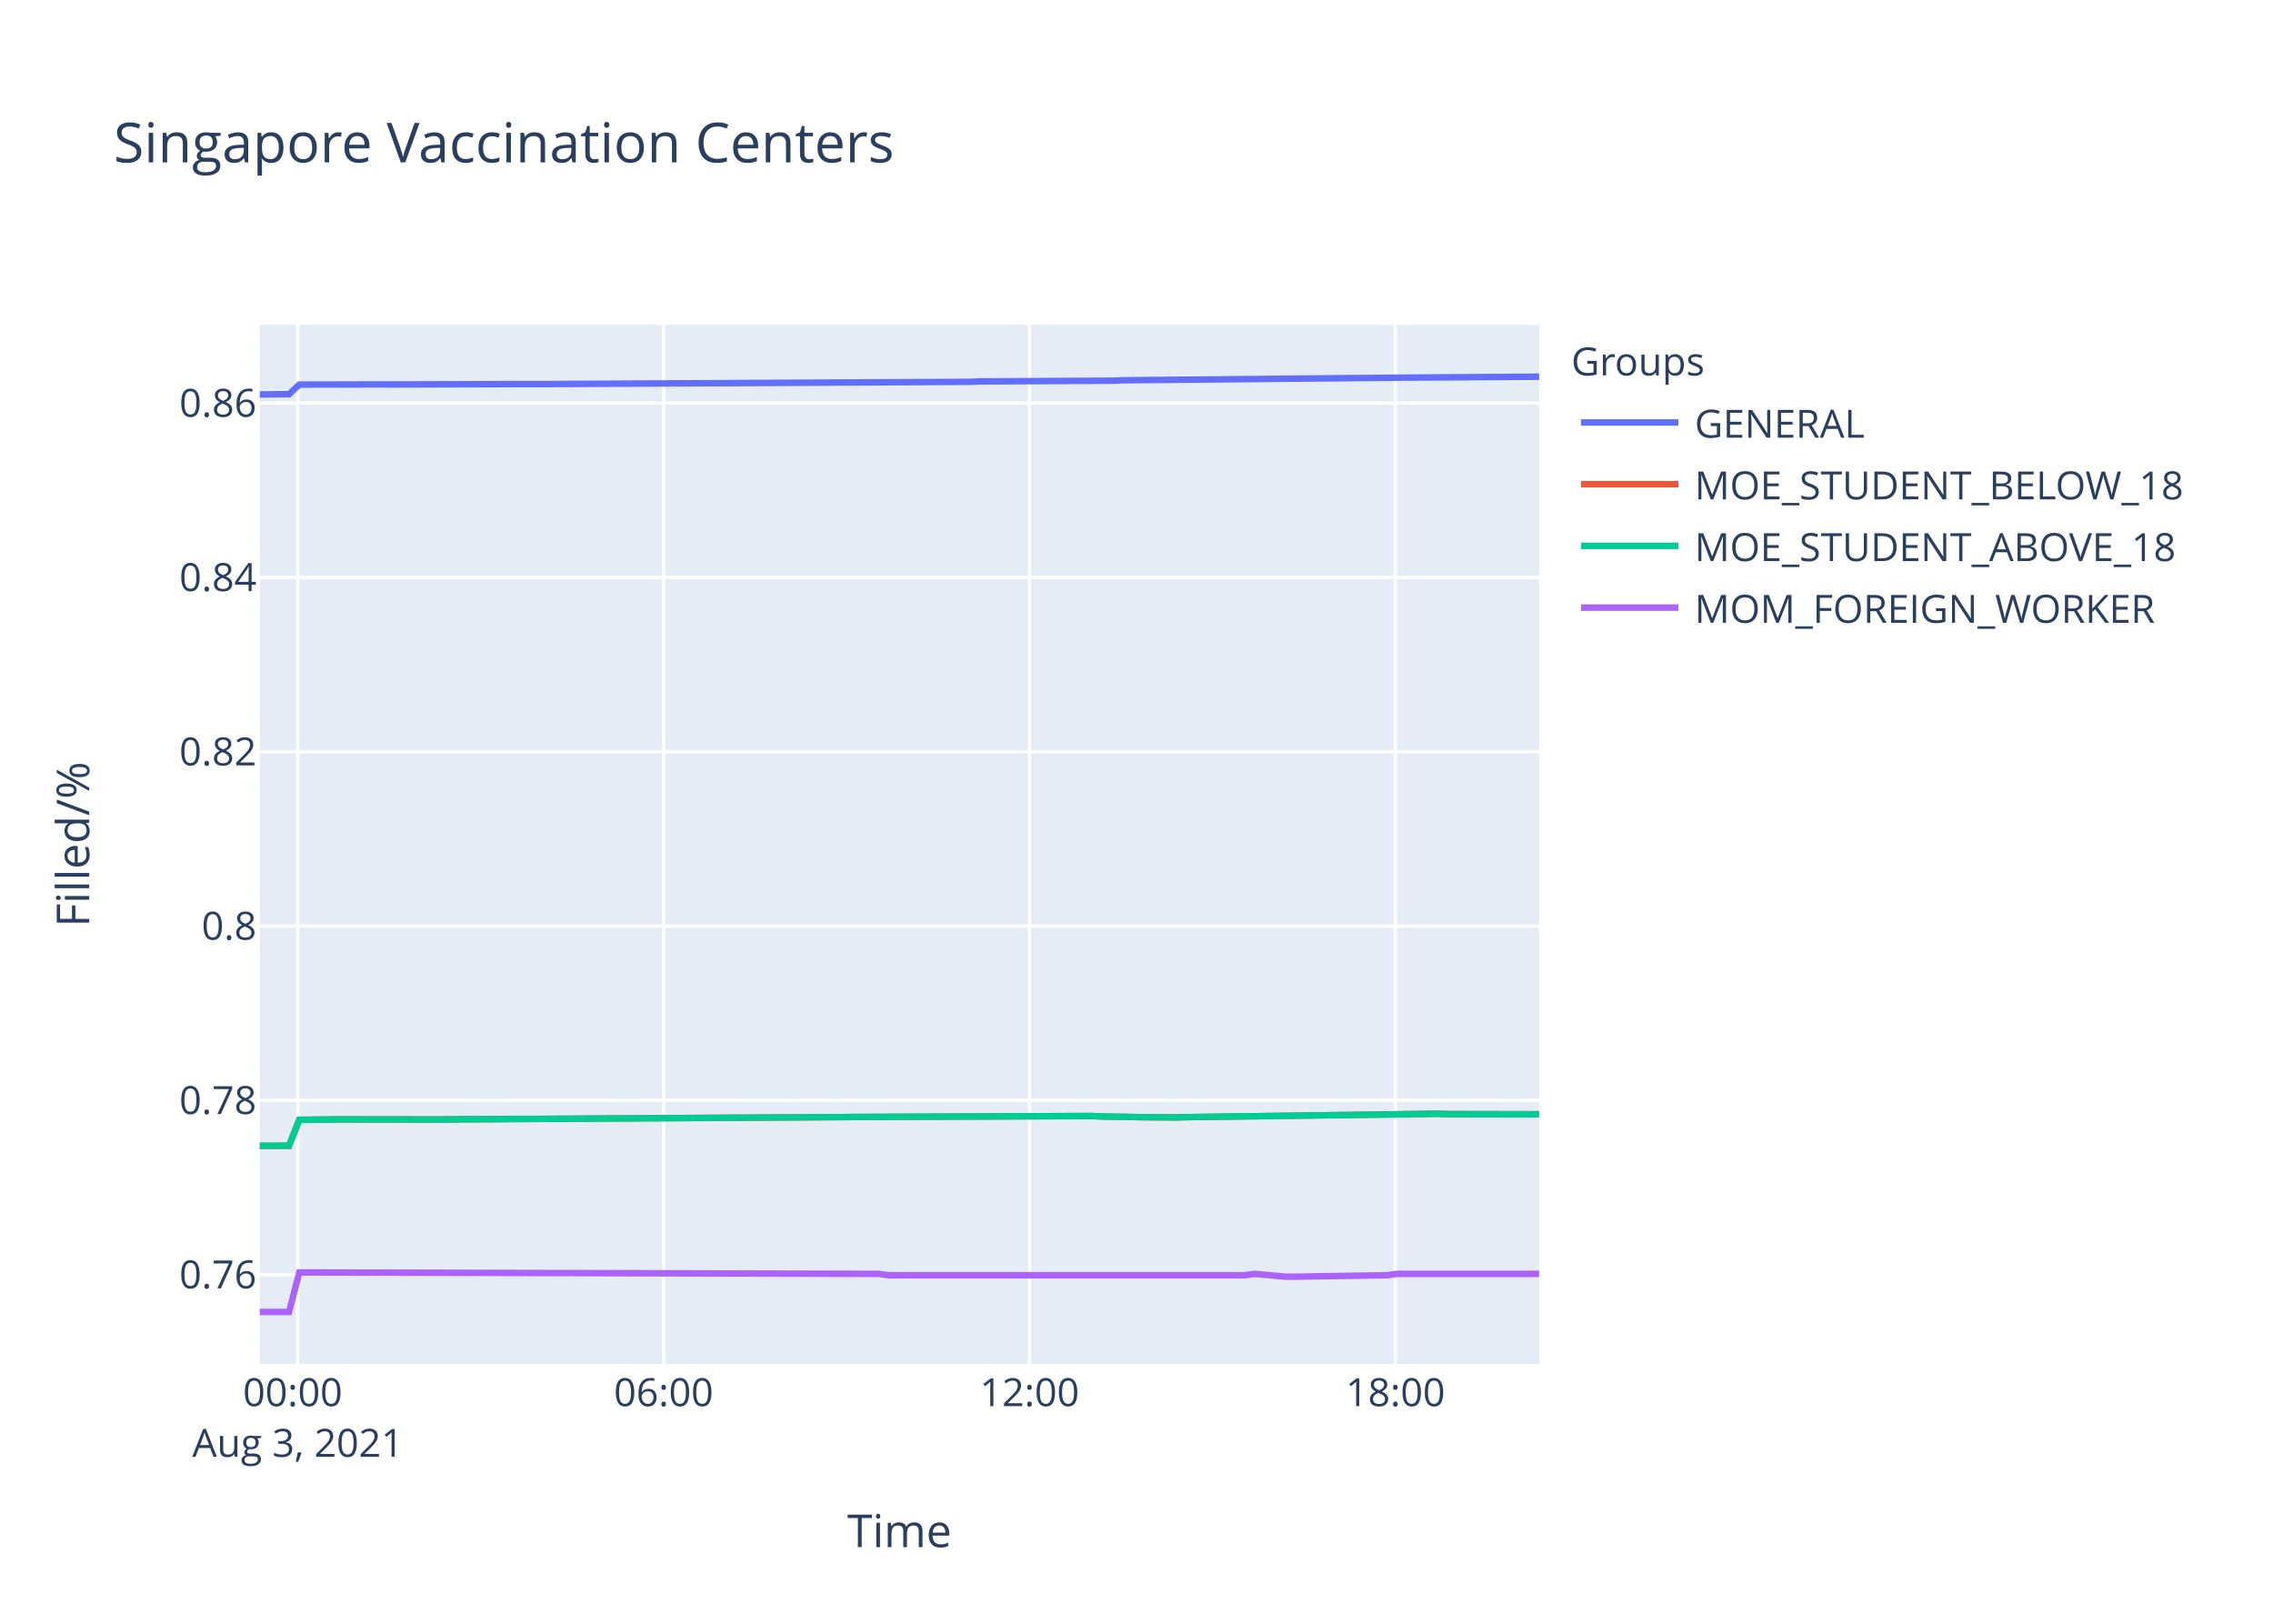
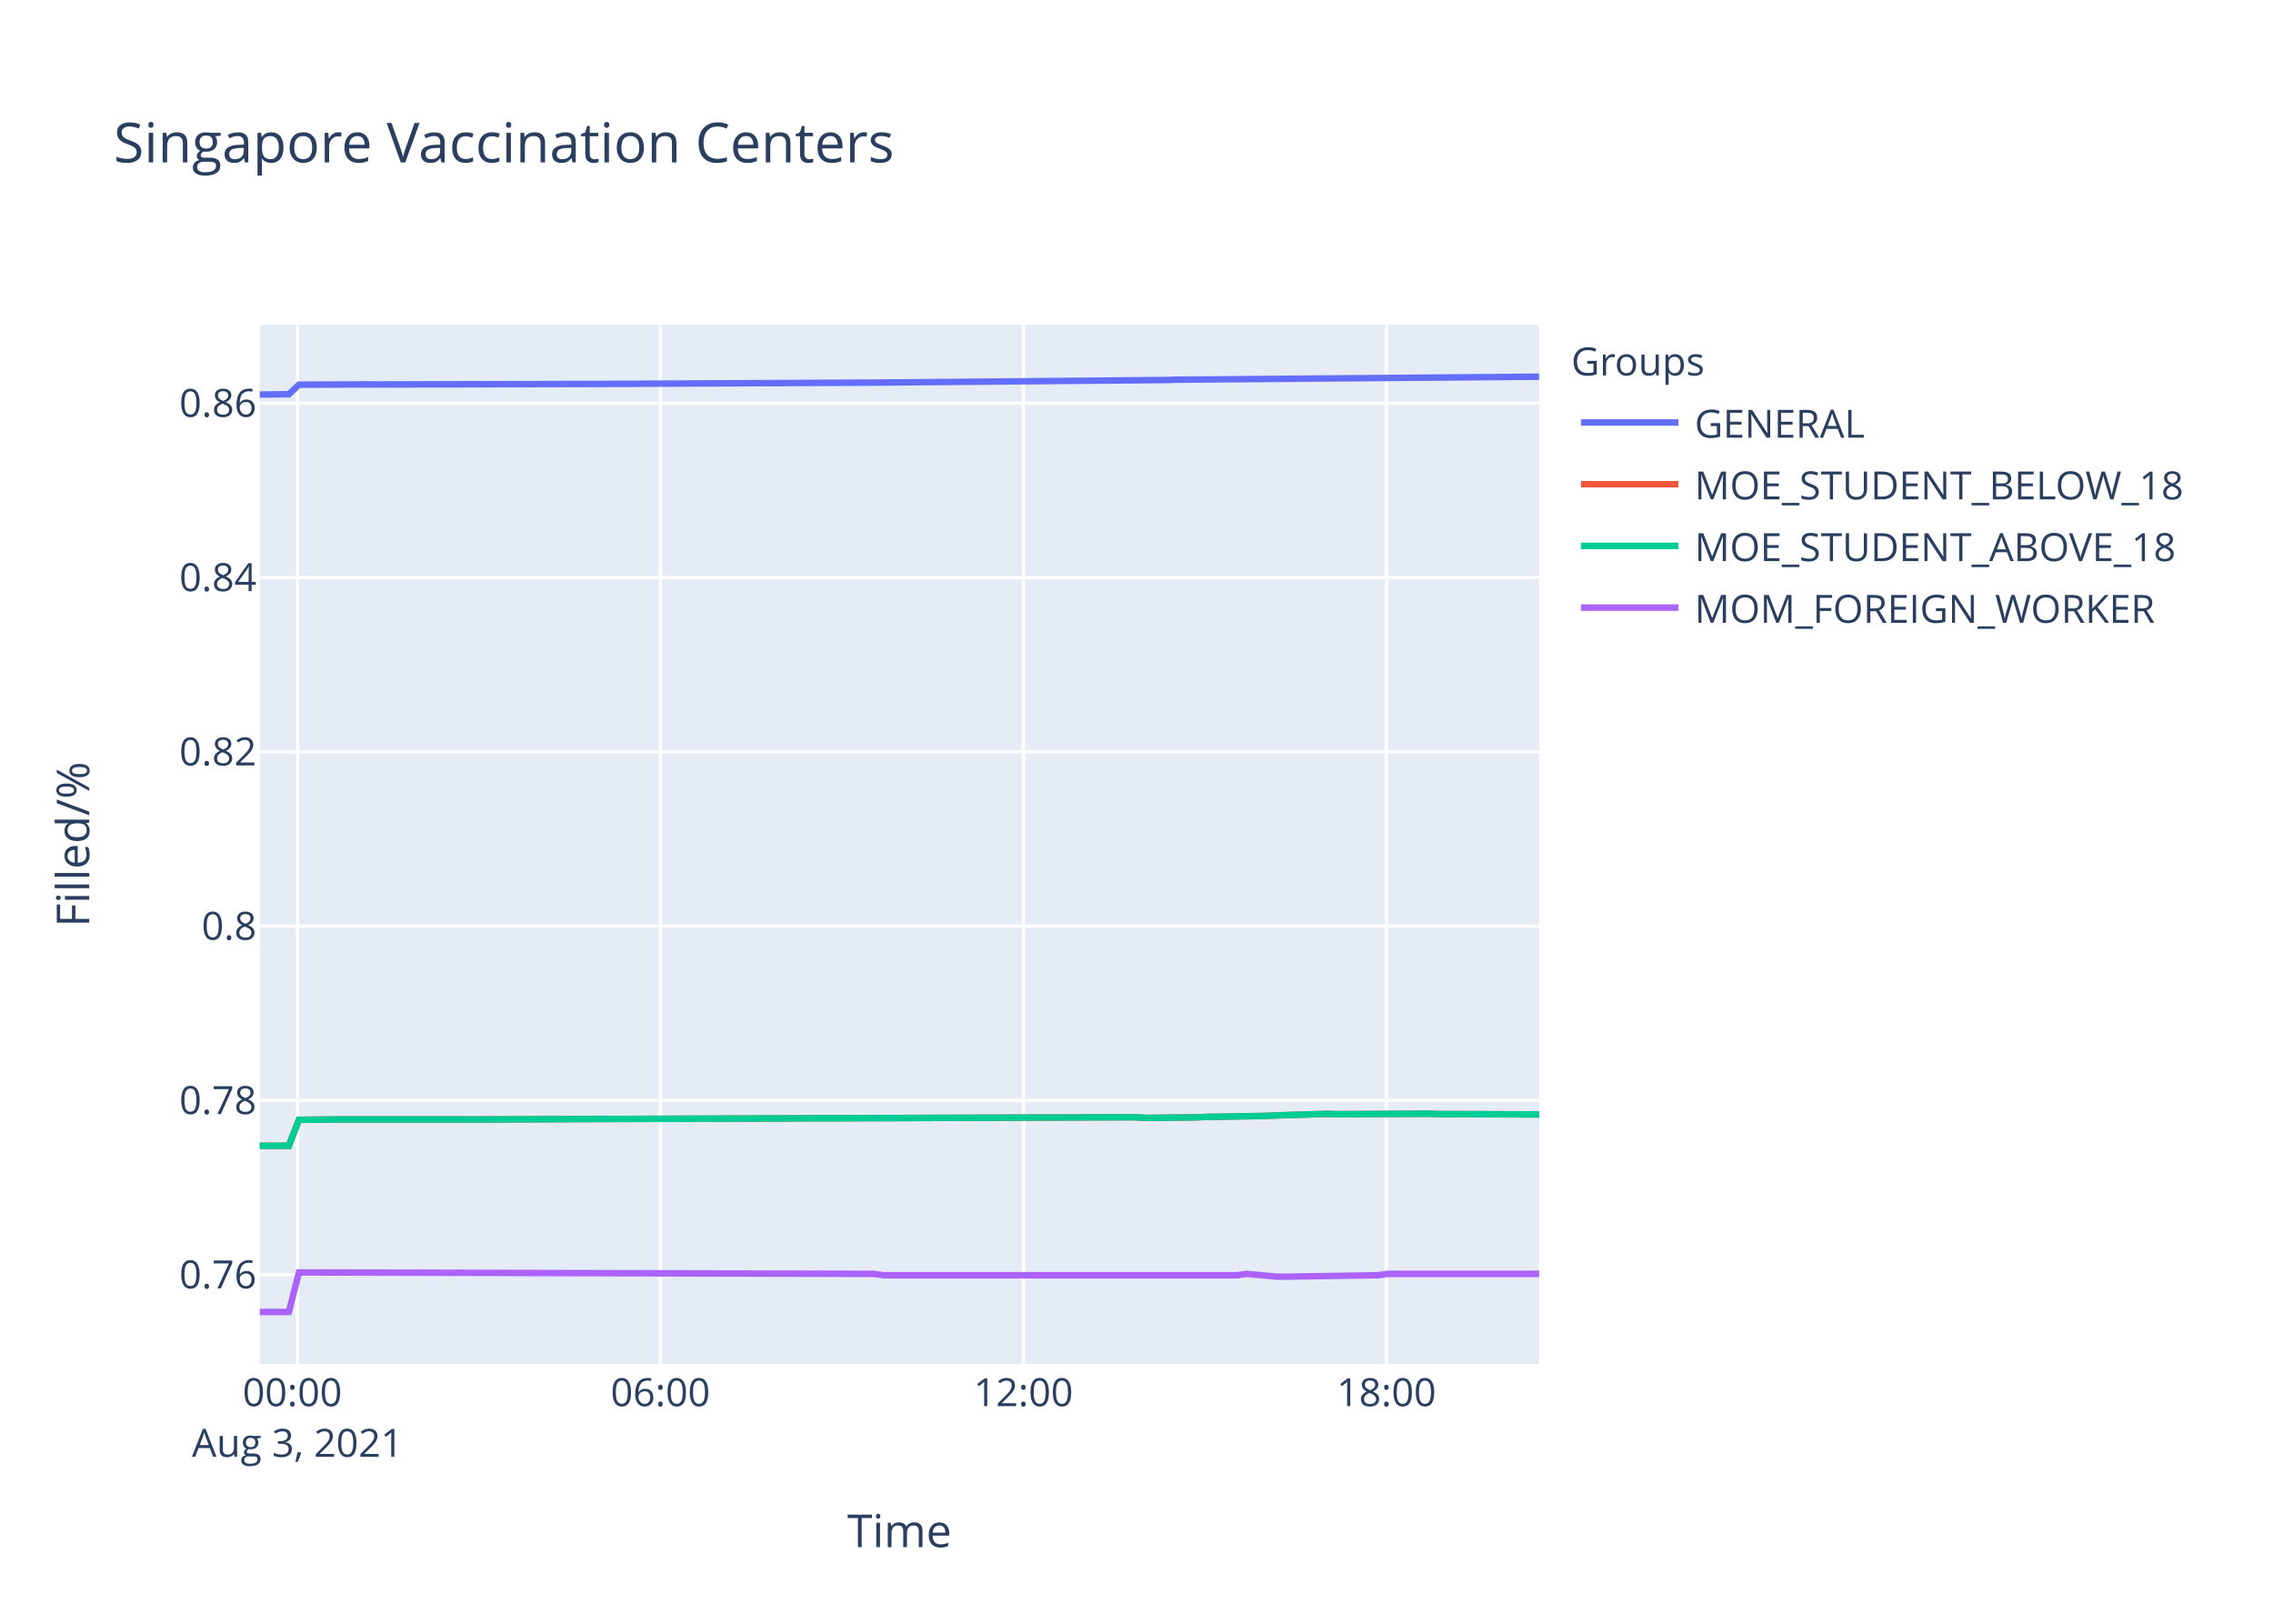
<svg xmlns="http://www.w3.org/2000/svg" class="main-svg" width="700" height="500" style="" viewBox="0 0 700 500">
  <rect x="0" y="0" width="700" height="500" style="fill: rgb(255, 255, 255); fill-opacity: 1;" />
-   <defs id="defs-e4fa4c">
+   <defs id="defs-4dff9c">
    <g class="clips">
-       <clipPath id="clipe4fa4cxyplot" class="plotclip">
+       <clipPath id="clip4dff9cxyplot" class="plotclip">
        <rect width="394" height="320" />
      </clipPath>
-       <clipPath class="axesclip" id="clipe4fa4cx">
+       <clipPath class="axesclip" id="clip4dff9cx">
        <rect x="80" y="0" width="394" height="500" />
      </clipPath>
-       <clipPath class="axesclip" id="clipe4fa4cy">
+       <clipPath class="axesclip" id="clip4dff9cy">
        <rect x="0" y="100" width="700" height="320" />
      </clipPath>
-       <clipPath class="axesclip" id="clipe4fa4cxy">
+       <clipPath class="axesclip" id="clip4dff9cxy">
        <rect x="80" y="100" width="394" height="320" />
      </clipPath>
    </g>
    <g class="gradients" />
  </defs>
  <g class="bglayer">
    <rect class="bg" x="80" y="100" width="394" height="320" style="fill: rgb(229, 236, 246); fill-opacity: 1; stroke-width: 0;" />
  </g>
  <g class="layer-below">
    <g class="imagelayer" />
    <g class="shapelayer" />
  </g>
  <g class="cartesianlayer">
    <g class="subplot xy">
      <g class="layer-subplot">
        <g class="shapelayer" />
        <g class="imagelayer" />
      </g>
      <g class="gridlayer">
        <g class="x">
-           <path class="xgrid crisp" transform="translate(91.7,0)" d="M0,100v320" style="stroke: rgb(255, 255, 255); stroke-opacity: 1; stroke-width: 1px;" />
-           <path class="xgrid crisp" transform="translate(204.38,0)" d="M0,100v320" style="stroke: rgb(255, 255, 255); stroke-opacity: 1; stroke-width: 1px;" />
-           <path class="xgrid crisp" transform="translate(317.05,0)" d="M0,100v320" style="stroke: rgb(255, 255, 255); stroke-opacity: 1; stroke-width: 1px;" />
-           <path class="xgrid crisp" transform="translate(429.73,0)" d="M0,100v320" style="stroke: rgb(255, 255, 255); stroke-opacity: 1; stroke-width: 1px;" />
+           <path class="xgrid crisp" transform="translate(91.6,0)" d="M0,100v320" style="stroke: rgb(255, 255, 255); stroke-opacity: 1; stroke-width: 1px;" />
+           <path class="xgrid crisp" transform="translate(203.39,0)" d="M0,100v320" style="stroke: rgb(255, 255, 255); stroke-opacity: 1; stroke-width: 1px;" />
+           <path class="xgrid crisp" transform="translate(315.17,0)" d="M0,100v320" style="stroke: rgb(255, 255, 255); stroke-opacity: 1; stroke-width: 1px;" />
+           <path class="xgrid crisp" transform="translate(426.96,0)" d="M0,100v320" style="stroke: rgb(255, 255, 255); stroke-opacity: 1; stroke-width: 1px;" />
        </g>
        <g class="y">
          <path class="ygrid crisp" transform="translate(0,392.52)" d="M80,0h394" style="stroke: rgb(255, 255, 255); stroke-opacity: 1; stroke-width: 1px;" />
-           <path class="ygrid crisp" transform="translate(0,338.84)" d="M80,0h394" style="stroke: rgb(255, 255, 255); stroke-opacity: 1; stroke-width: 1px;" />
-           <path class="ygrid crisp" transform="translate(0,285.17)" d="M80,0h394" style="stroke: rgb(255, 255, 255); stroke-opacity: 1; stroke-width: 1px;" />
-           <path class="ygrid crisp" transform="translate(0,231.49)" d="M80,0h394" style="stroke: rgb(255, 255, 255); stroke-opacity: 1; stroke-width: 1px;" />
-           <path class="ygrid crisp" transform="translate(0,177.81)" d="M80,0h394" style="stroke: rgb(255, 255, 255); stroke-opacity: 1; stroke-width: 1px;" />
-           <path class="ygrid crisp" transform="translate(0,124.14)" d="M80,0h394" style="stroke: rgb(255, 255, 255); stroke-opacity: 1; stroke-width: 1px;" />
+           <path class="ygrid crisp" transform="translate(0,338.85)" d="M80,0h394" style="stroke: rgb(255, 255, 255); stroke-opacity: 1; stroke-width: 1px;" />
+           <path class="ygrid crisp" transform="translate(0,285.18)" d="M80,0h394" style="stroke: rgb(255, 255, 255); stroke-opacity: 1; stroke-width: 1px;" />
+           <path class="ygrid crisp" transform="translate(0,231.5)" d="M80,0h394" style="stroke: rgb(255, 255, 255); stroke-opacity: 1; stroke-width: 1px;" />
+           <path class="ygrid crisp" transform="translate(0,177.83)" d="M80,0h394" style="stroke: rgb(255, 255, 255); stroke-opacity: 1; stroke-width: 1px;" />
+           <path class="ygrid crisp" transform="translate(0,124.16)" d="M80,0h394" style="stroke: rgb(255, 255, 255); stroke-opacity: 1; stroke-width: 1px;" />
        </g>
      </g>
      <g class="zerolinelayer" />
      <path class="xlines-below" />
      <path class="ylines-below" />
      <g class="overlines-below" />
      <g class="xaxislayer-below" />
      <g class="yaxislayer-below" />
      <g class="overaxes-below" />
-       <g class="plot" transform="translate(80,100)" clip-path="url('#clipe4fa4cxyplot')">
+       <g class="plot" transform="translate(80,100)" clip-path="url('#clip4dff9cxyplot')">
        <g class="scatterlayer mlayer">
-           <g class="trace scatter trace96eb72" style="stroke-miterlimit: 2; opacity: 1;">
-             <g class="fills" />
-             <g class="errorbars" />
-             <g class="lines">
-               <path class="js-line" d="M0,21.47L9.02,21.37L12.16,18.43L37.19,18.37L40.33,18.39L84.13,18.26L87.28,18.27L218.73,17.58L221.84,17.45L262.54,17.23L265.67,17.1L312.64,16.66L315.77,16.62L347.06,16.34L350.18,16.3L394,16" style="vector-effect: non-scaling-stroke; fill: none; stroke: rgb(99, 110, 250); stroke-opacity: 1; stroke-width: 2px; opacity: 1;" />
-             </g>
-             <g class="points" />
-             <g class="text" />
-           </g>
-           <g class="trace scatter trace85ee54" style="stroke-miterlimit: 2; opacity: 1;">
-             <g class="fills" />
-             <g class="errorbars" />
-             <g class="lines">
-               <path class="js-line" d="M0,252.84L9.02,252.81L12.16,244.82L21.55,244.73L24.67,244.69L55.96,244.73L59.1,244.69L184.3,243.96L187.42,243.94L256.28,243.66L259.41,243.81L268.81,243.96L271.93,244.02L281.33,244.09L284.47,244.02L362.7,242.95L365.84,243.06L394,243.12" style="vector-effect: non-scaling-stroke; fill: none; stroke: rgb(239, 85, 59); stroke-opacity: 1; stroke-width: 2px; opacity: 1;" />
-             </g>
-             <g class="points" />
-             <g class="text" />
-           </g>
-           <g class="trace scatter trace524ffc" style="stroke-miterlimit: 2; opacity: 1;">
-             <g class="fills" />
-             <g class="errorbars" />
-             <g class="lines">
-               <path class="js-line" d="M0,252.84L9.02,252.81L12.16,244.82L21.55,244.73L24.67,244.69L55.96,244.73L59.1,244.69L184.3,243.96L187.42,243.94L256.28,243.66L259.41,243.81L268.81,243.96L271.93,244.02L281.33,244.09L284.47,244.02L362.7,242.95L365.84,243.06L394,243.12" style="vector-effect: non-scaling-stroke; fill: none; stroke: rgb(0, 204, 150); stroke-opacity: 1; stroke-width: 2px; opacity: 1;" />
-             </g>
-             <g class="points" />
-             <g class="text" />
-           </g>
-           <g class="trace scatter trace772adf" style="stroke-miterlimit: 2; opacity: 1;">
-             <g class="fills" />
-             <g class="errorbars" />
-             <g class="lines">
-               <path class="js-line" d="M0,304L9.02,304L12.16,291.83L190.55,292.26L193.68,292.69L303.24,292.69L306.37,292.26L315.77,293.12L318.89,293.12L347.06,292.69L350.18,292.26L394,292.26" style="vector-effect: non-scaling-stroke; fill: none; stroke: rgb(171, 99, 250); stroke-opacity: 1; stroke-width: 2px; opacity: 1;" />
+           <g class="trace scatter trace897557" style="stroke-miterlimit: 2; opacity: 1;">
+             <g class="fills" />
+             <g class="errorbars" />
+             <g class="lines">
+               <path class="js-line" d="M0,21.49L8.95,21.4L12.06,18.45L33.79,18.37L36.89,18.39L99,18.24L102.1,18.24L192.15,17.8L195.26,17.76L279.09,17.02L282.21,16.92L394,16" style="vector-effect: non-scaling-stroke; fill: none; stroke: rgb(99, 110, 250); stroke-opacity: 1; stroke-width: 2px; opacity: 1;" />
+             </g>
+             <g class="points" />
+             <g class="text" />
+           </g>
+           <g class="trace scatter tracee577c6" style="stroke-miterlimit: 2; opacity: 1;">
+             <g class="fills" />
+             <g class="errorbars" />
+             <g class="lines">
+               <path class="js-line" d="M0,252.84L8.95,252.82L12.06,244.83L21.38,244.74L24.48,244.7L61.74,244.7L64.85,244.72L92.8,244.63L95.9,244.61L269.78,244.03L272.89,244.24L288.41,244.07L291.51,243.94L310.16,243.62L313.26,243.47L328.78,243L331.88,243.1L359.82,242.95L362.94,243.06L394,243.17" style="vector-effect: non-scaling-stroke; fill: none; stroke: rgb(239, 85, 59); stroke-opacity: 1; stroke-width: 2px; opacity: 1;" />
+             </g>
+             <g class="points" />
+             <g class="text" />
+           </g>
+           <g class="trace scatter trace70426d" style="stroke-miterlimit: 2; opacity: 1;">
+             <g class="fills" />
+             <g class="errorbars" />
+             <g class="lines">
+               <path class="js-line" d="M0,252.84L8.95,252.82L12.06,244.83L21.38,244.74L24.48,244.7L61.74,244.7L64.85,244.72L92.8,244.63L95.9,244.61L269.78,244.03L272.89,244.24L288.41,244.07L291.51,243.94L310.16,243.62L313.26,243.47L328.78,243L331.88,243.1L359.82,242.95L362.94,243.06L394,243.17" style="vector-effect: non-scaling-stroke; fill: none; stroke: rgb(0, 204, 150); stroke-opacity: 1; stroke-width: 2px; opacity: 1;" />
+             </g>
+             <g class="points" />
+             <g class="text" />
+           </g>
+           <g class="trace scatter tracec8d788" style="stroke-miterlimit: 2; opacity: 1;">
+             <g class="fills" />
+             <g class="errorbars" />
+             <g class="lines">
+               <path class="js-line" d="M0,304L8.95,304L12.06,291.83L189.04,292.26L192.15,292.69L300.83,292.69L303.93,292.26L313.26,293.12L316.35,293.12L344.3,292.69L347.4,292.26L394,292.26" style="vector-effect: non-scaling-stroke; fill: none; stroke: rgb(171, 99, 250); stroke-opacity: 1; stroke-width: 2px; opacity: 1;" />
            </g>
            <g class="points" />
            <g class="text" />
          </g>
        </g>
      </g>
      <g class="overplot" />
      <path class="xlines-above crisp" d="M0,0" style="fill: none;" />
      <path class="ylines-above crisp" d="M0,0" style="fill: none;" />
      <g class="overlines-above" />
      <g class="xaxislayer-above">
        <g class="xtick">
-           <text text-anchor="middle" x="0" y="433" transform="translate(91.7,0)" style="font-family: 'Open Sans', verdana, arial, sans-serif; font-size: 12px; fill: rgb(42, 63, 95); fill-opacity: 1; white-space: pre;">
+           <text text-anchor="middle" x="0" y="433" transform="translate(91.6,0)" style="font-family: 'Open Sans', verdana, arial, sans-serif; font-size: 12px; fill: rgb(42, 63, 95); fill-opacity: 1; white-space: pre;">
            <tspan class="line" dy="0em" x="0" y="433">00:00</tspan>
            <tspan class="line" dy="1.3em" x="0" y="433">Aug 3, 2021</tspan>
          </text>
        </g>
        <g class="xtick">
-           <text text-anchor="middle" x="0" y="433" transform="translate(204.38,0)" style="font-family: 'Open Sans', verdana, arial, sans-serif; font-size: 12px; fill: rgb(42, 63, 95); fill-opacity: 1; white-space: pre;">06:00</text>
-         </g>
-         <g class="xtick">
-           <text text-anchor="middle" x="0" y="433" transform="translate(317.05,0)" style="font-family: 'Open Sans', verdana, arial, sans-serif; font-size: 12px; fill: rgb(42, 63, 95); fill-opacity: 1; white-space: pre;">12:00</text>
-         </g>
-         <g class="xtick">
-           <text text-anchor="middle" x="0" y="433" transform="translate(429.73,0)" style="font-family: 'Open Sans', verdana, arial, sans-serif; font-size: 12px; fill: rgb(42, 63, 95); fill-opacity: 1; white-space: pre;">18:00</text>
+           <text text-anchor="middle" x="0" y="433" transform="translate(203.39,0)" style="font-family: 'Open Sans', verdana, arial, sans-serif; font-size: 12px; fill: rgb(42, 63, 95); fill-opacity: 1; white-space: pre;">06:00</text>
+         </g>
+         <g class="xtick">
+           <text text-anchor="middle" x="0" y="433" transform="translate(315.17,0)" style="font-family: 'Open Sans', verdana, arial, sans-serif; font-size: 12px; fill: rgb(42, 63, 95); fill-opacity: 1; white-space: pre;">12:00</text>
+         </g>
+         <g class="xtick">
+           <text text-anchor="middle" x="0" y="433" transform="translate(426.96,0)" style="font-family: 'Open Sans', verdana, arial, sans-serif; font-size: 12px; fill: rgb(42, 63, 95); fill-opacity: 1; white-space: pre;">18:00</text>
        </g>
      </g>
      <g class="yaxislayer-above">
        <g class="ytick">
          <text text-anchor="end" x="79" y="4.2" transform="translate(0,392.52)" style="font-family: 'Open Sans', verdana, arial, sans-serif; font-size: 12px; fill: rgb(42, 63, 95); fill-opacity: 1; white-space: pre;">0.76</text>
        </g>
        <g class="ytick">
-           <text text-anchor="end" x="79" y="4.2" transform="translate(0,338.84)" style="font-family: 'Open Sans', verdana, arial, sans-serif; font-size: 12px; fill: rgb(42, 63, 95); fill-opacity: 1; white-space: pre;">0.78</text>
-         </g>
-         <g class="ytick">
-           <text text-anchor="end" x="79" y="4.2" transform="translate(0,285.17)" style="font-family: 'Open Sans', verdana, arial, sans-serif; font-size: 12px; fill: rgb(42, 63, 95); fill-opacity: 1; white-space: pre;">0.8</text>
-         </g>
-         <g class="ytick">
-           <text text-anchor="end" x="79" y="4.2" transform="translate(0,231.49)" style="font-family: 'Open Sans', verdana, arial, sans-serif; font-size: 12px; fill: rgb(42, 63, 95); fill-opacity: 1; white-space: pre;">0.82</text>
-         </g>
-         <g class="ytick">
-           <text text-anchor="end" x="79" y="4.2" transform="translate(0,177.81)" style="font-family: 'Open Sans', verdana, arial, sans-serif; font-size: 12px; fill: rgb(42, 63, 95); fill-opacity: 1; white-space: pre;">0.84</text>
-         </g>
-         <g class="ytick">
-           <text text-anchor="end" x="79" y="4.2" transform="translate(0,124.14)" style="font-family: 'Open Sans', verdana, arial, sans-serif; font-size: 12px; fill: rgb(42, 63, 95); fill-opacity: 1; white-space: pre;">0.86</text>
+           <text text-anchor="end" x="79" y="4.2" transform="translate(0,338.85)" style="font-family: 'Open Sans', verdana, arial, sans-serif; font-size: 12px; fill: rgb(42, 63, 95); fill-opacity: 1; white-space: pre;">0.78</text>
+         </g>
+         <g class="ytick">
+           <text text-anchor="end" x="79" y="4.2" transform="translate(0,285.18)" style="font-family: 'Open Sans', verdana, arial, sans-serif; font-size: 12px; fill: rgb(42, 63, 95); fill-opacity: 1; white-space: pre;">0.8</text>
+         </g>
+         <g class="ytick">
+           <text text-anchor="end" x="79" y="4.2" transform="translate(0,231.5)" style="font-family: 'Open Sans', verdana, arial, sans-serif; font-size: 12px; fill: rgb(42, 63, 95); fill-opacity: 1; white-space: pre;">0.82</text>
+         </g>
+         <g class="ytick">
+           <text text-anchor="end" x="79" y="4.2" transform="translate(0,177.83)" style="font-family: 'Open Sans', verdana, arial, sans-serif; font-size: 12px; fill: rgb(42, 63, 95); fill-opacity: 1; white-space: pre;">0.84</text>
+         </g>
+         <g class="ytick">
+           <text text-anchor="end" x="79" y="4.2" transform="translate(0,124.16)" style="font-family: 'Open Sans', verdana, arial, sans-serif; font-size: 12px; fill: rgb(42, 63, 95); fill-opacity: 1; white-space: pre;">0.86</text>
        </g>
      </g>
      <g class="overaxes-above" />
    </g>
  </g>
  <g class="polarlayer" />
  <g class="ternarylayer" />
  <g class="geolayer" />
  <g class="funnelarealayer" />
  <g class="pielayer" />
  <g class="treemaplayer" />
  <g class="sunburstlayer" />
  <g class="glimages" />
-   <defs id="topdefs-e4fa4c">
+   <defs id="topdefs-4dff9c">
    <g class="clips" />
-     <clipPath id="legende4fa4c">
+     <clipPath id="legend4dff9c">
      <rect width="206" height="102" x="0" y="0" />
    </clipPath>
  </defs>
  <g class="layer-above">
    <g class="imagelayer" />
    <g class="shapelayer" />
  </g>
  <g class="infolayer">
    <g class="legend" pointer-events="all" transform="translate(481.88,100)">
      <rect class="bg" shape-rendering="crispEdges" width="206" height="102" x="0" y="0" style="stroke: rgb(68, 68, 68); stroke-opacity: 1; fill: rgb(255, 255, 255); fill-opacity: 1; stroke-width: 0px;" />
-       <g class="scrollbox" transform="" clip-path="url('#legende4fa4c')">
+       <g class="scrollbox" transform="" clip-path="url('#legend4dff9c')">
        <text class="legendtitletext" text-anchor="start" x="2" y="15.6" style="font-family: 'Open Sans', verdana, arial, sans-serif; font-size: 12px; fill: rgb(42, 63, 95); fill-opacity: 1; white-space: pre;">Groups</text>
        <g class="groups" transform="">
          <g class="traces" transform="translate(0,30.1)" style="opacity: 1;">
            <text class="legendtext" text-anchor="start" x="40" y="4.68" style="font-family: 'Open Sans', verdana, arial, sans-serif; font-size: 12px; fill: rgb(42, 63, 95); fill-opacity: 1; white-space: pre;">GENERAL</text>
            <g class="layers" style="opacity: 1;">
              <g class="legendfill" />
              <g class="legendlines">
                <path class="js-line" d="M5,0h30" style="fill: none; stroke: rgb(99, 110, 250); stroke-opacity: 1; stroke-width: 2px;" />
              </g>
              <g class="legendsymbols">
                <g class="legendpoints" />
              </g>
            </g>
            <rect class="legendtoggle" x="0" y="-9.5" width="200.906" height="19" style="fill: rgb(0, 0, 0); fill-opacity: 0;" />
          </g>
        </g>
        <g class="groups" transform="">
          <g class="traces" transform="translate(0,49.1)" style="opacity: 1;">
            <text class="legendtext" text-anchor="start" x="40" y="4.68" style="font-family: 'Open Sans', verdana, arial, sans-serif; font-size: 12px; fill: rgb(42, 63, 95); fill-opacity: 1; white-space: pre;">MOE_STUDENT_BELOW_18</text>
            <g class="layers" style="opacity: 1;">
              <g class="legendfill" />
              <g class="legendlines">
                <path class="js-line" d="M5,0h30" style="fill: none; stroke: rgb(239, 85, 59); stroke-opacity: 1; stroke-width: 2px;" />
              </g>
              <g class="legendsymbols">
                <g class="legendpoints" />
              </g>
            </g>
            <rect class="legendtoggle" x="0" y="-9.5" width="200.906" height="19" style="fill: rgb(0, 0, 0); fill-opacity: 0;" />
          </g>
        </g>
        <g class="groups" transform="">
          <g class="traces" transform="translate(0,68.1)" style="opacity: 1;">
            <text class="legendtext" text-anchor="start" x="40" y="4.68" style="font-family: 'Open Sans', verdana, arial, sans-serif; font-size: 12px; fill: rgb(42, 63, 95); fill-opacity: 1; white-space: pre;">MOE_STUDENT_ABOVE_18</text>
            <g class="layers" style="opacity: 1;">
              <g class="legendfill" />
              <g class="legendlines">
                <path class="js-line" d="M5,0h30" style="fill: none; stroke: rgb(0, 204, 150); stroke-opacity: 1; stroke-width: 2px;" />
              </g>
              <g class="legendsymbols">
                <g class="legendpoints" />
              </g>
            </g>
            <rect class="legendtoggle" x="0" y="-9.5" width="200.906" height="19" style="fill: rgb(0, 0, 0); fill-opacity: 0;" />
          </g>
        </g>
        <g class="groups" transform="">
          <g class="traces" transform="translate(0,87.1)" style="opacity: 1;">
            <text class="legendtext" text-anchor="start" x="40" y="4.68" style="font-family: 'Open Sans', verdana, arial, sans-serif; font-size: 12px; fill: rgb(42, 63, 95); fill-opacity: 1; white-space: pre;">MOM_FOREIGN_WORKER</text>
            <g class="layers" style="opacity: 1;">
              <g class="legendfill" />
              <g class="legendlines">
                <path class="js-line" d="M5,0h30" style="fill: none; stroke: rgb(171, 99, 250); stroke-opacity: 1; stroke-width: 2px;" />
              </g>
              <g class="legendsymbols">
                <g class="legendpoints" />
              </g>
            </g>
            <rect class="legendtoggle" x="0" y="-9.5" width="200.906" height="19" style="fill: rgb(0, 0, 0); fill-opacity: 0;" />
          </g>
        </g>
      </g>
      <rect class="scrollbar" rx="20" ry="3" width="0" height="0" x="0" y="0" style="fill: rgb(128, 139, 164); fill-opacity: 1;" />
    </g>
    <g class="g-gtitle">
      <text class="gtitle" x="35" y="50" text-anchor="start" dy="0em" style="font-family: 'Open Sans', verdana, arial, sans-serif; font-size: 17px; fill: rgb(42, 63, 95); opacity: 1; font-weight: normal; white-space: pre;">Singapore Vaccination Centers</text>
    </g>
    <g class="g-xtitle">
      <text class="xtitle" x="277" y="476.409" text-anchor="middle" style="font-family: 'Open Sans', verdana, arial, sans-serif; font-size: 14px; fill: rgb(42, 63, 95); opacity: 1; font-weight: normal; white-space: pre;">Time</text>
    </g>
    <g class="g-ytitle">
      <text class="ytitle" transform="rotate(-90,27.48125,260)" x="27.481" y="260" text-anchor="middle" style="font-family: 'Open Sans', verdana, arial, sans-serif; font-size: 14px; fill: rgb(42, 63, 95); opacity: 1; font-weight: normal; white-space: pre;">Filled/%</text>
    </g>
  </g>
</svg>
